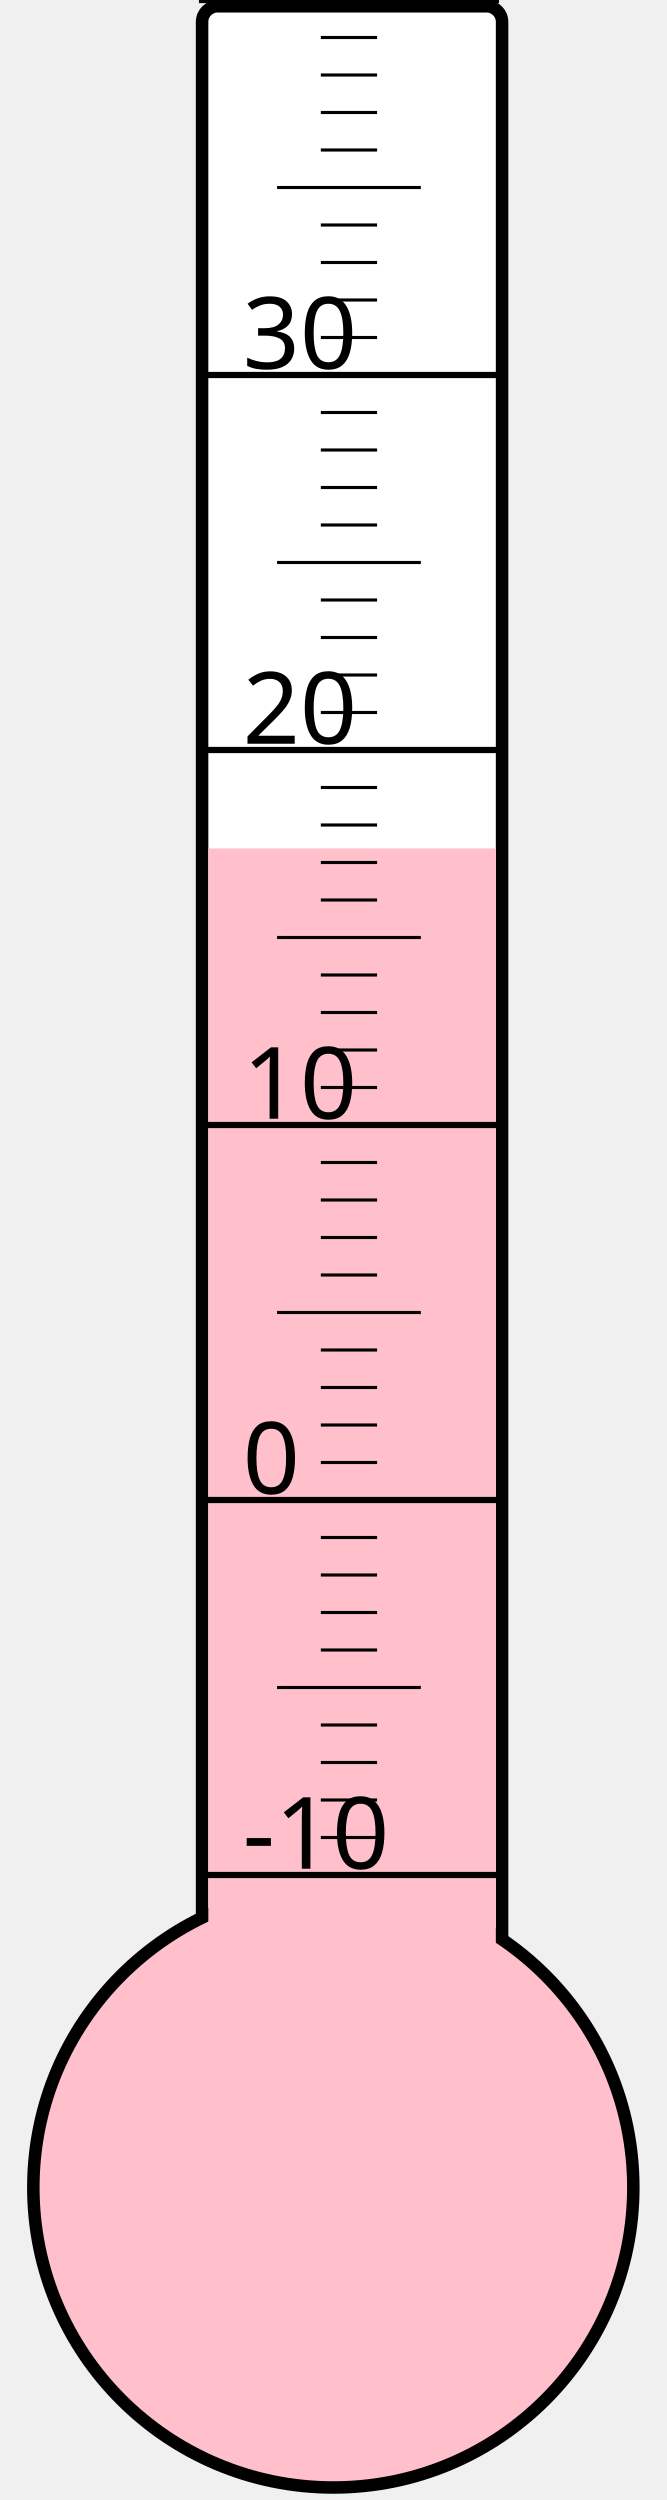
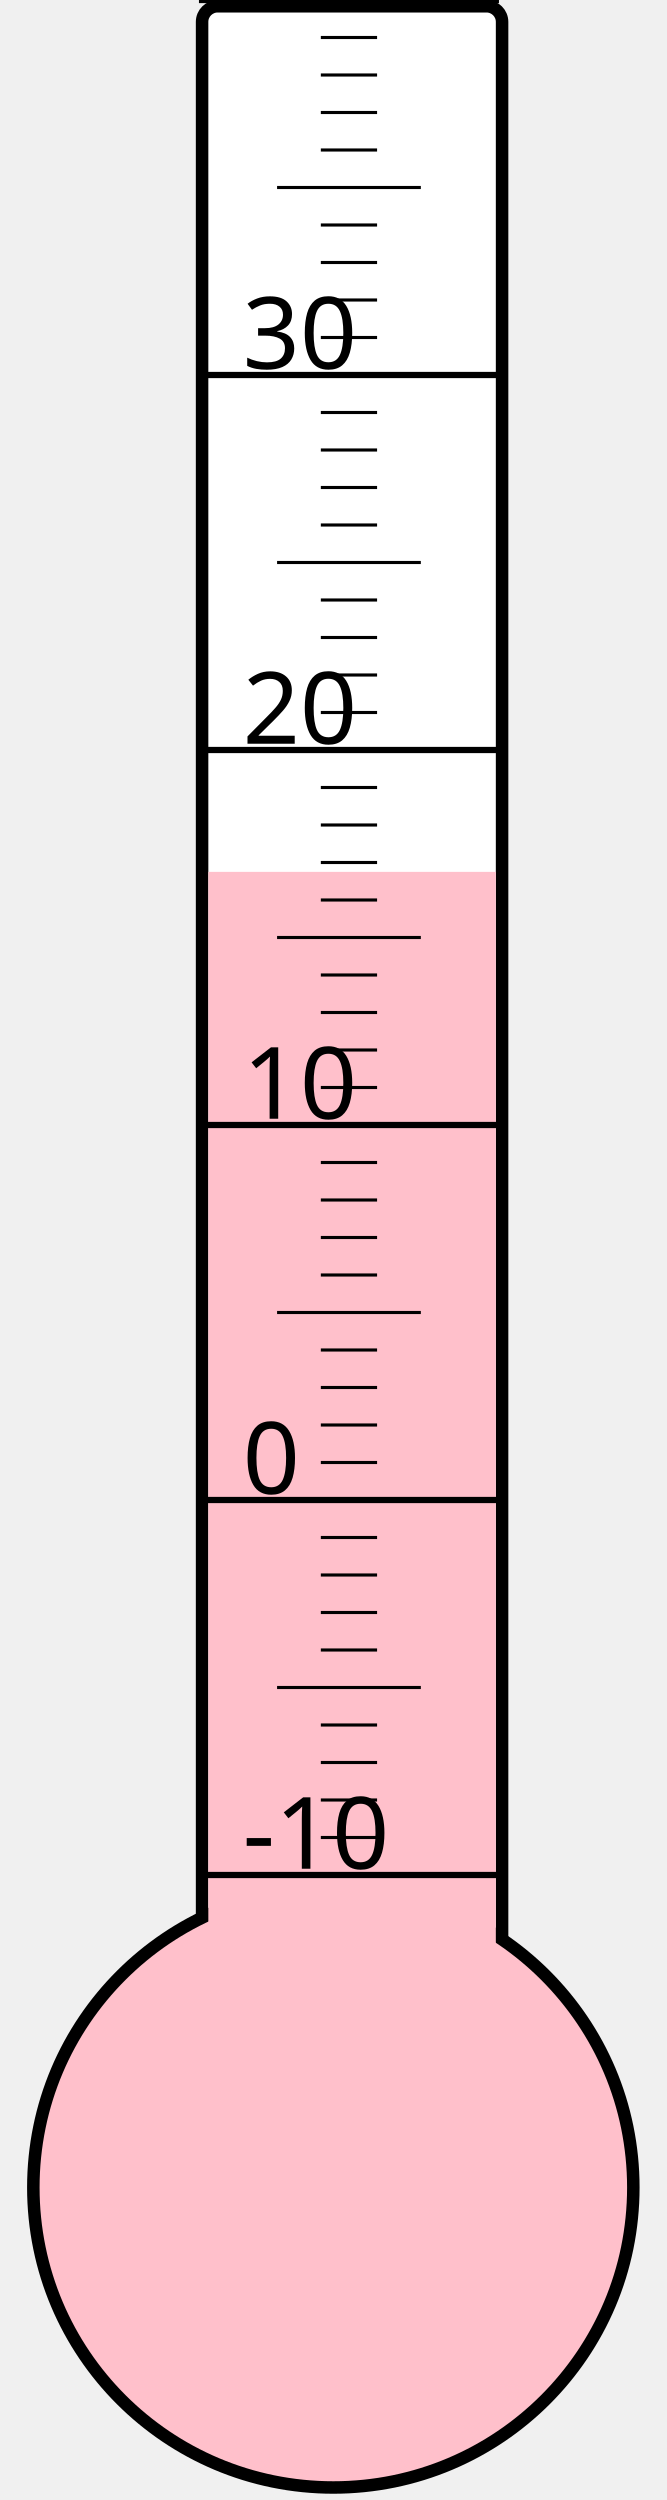
<svg xmlns="http://www.w3.org/2000/svg" width="40px" height="150px" viewBox="0 0 200 800">
  <rect width="200" height="800" x="0" y="0" style="fill: #ffffeb; fill-opacity: 0;" />
  <rect width="96" height="680" x="58" y="2" rx="5" ry="5" style="fill: white; fill-opacity: 1; stroke: black; stroke-width: 4;" />
  <circle cx="100" cy="700" r="96" style="fill: pink; stroke: black; stroke-width: 4;" />
-   <rect width="92" height="428.5" x="60" y="271.5" style="fill: pink; fill-opacity: 1; stroke-width: 0;" />
+   <rect width="92" height="421.0" x="60" y="279.0" style="fill: pink; fill-opacity: 1; stroke-width: 0;" />
  <text x="71" y="598" style="font-family: sans-serif; font-size: 24pt;">-10</text>
  <text x="71" y="478" style="font-family: sans-serif; font-size: 24pt;">0</text>
  <text x="71" y="358" style="font-family: sans-serif; font-size: 24pt;">10</text>
  <text x="71" y="238" style="font-family: sans-serif; font-size: 24pt;">20</text>
  <text x="71" y="118" style="font-family: sans-serif; font-size: 24pt;">30</text>
  <g style="stroke: black;">
    <line x1="57" y1="600" x2="153" y2="600" style="stroke-width: 2;" />
    <line x1="96" y1="588" x2="114" y2="588" style="stroke-width: 1;" />
    <line x1="96" y1="576" x2="114" y2="576" style="stroke-width: 1;" />
    <line x1="96" y1="564" x2="114" y2="564" style="stroke-width: 1;" />
    <line x1="96" y1="552" x2="114" y2="552" style="stroke-width: 1;" />
    <line x1="82" y1="540" x2="128" y2="540" style="stroke-width: 1;" />
    <line x1="96" y1="528" x2="114" y2="528" style="stroke-width: 1;" />
    <line x1="96" y1="516" x2="114" y2="516" style="stroke-width: 1;" />
    <line x1="96" y1="504" x2="114" y2="504" style="stroke-width: 1;" />
    <line x1="96" y1="492" x2="114" y2="492" style="stroke-width: 1;" />
    <line x1="57" y1="480" x2="153" y2="480" style="stroke-width: 2;" />
    <line x1="96" y1="468" x2="114" y2="468" style="stroke-width: 1;" />
    <line x1="96" y1="456" x2="114" y2="456" style="stroke-width: 1;" />
    <line x1="96" y1="444" x2="114" y2="444" style="stroke-width: 1;" />
    <line x1="96" y1="432" x2="114" y2="432" style="stroke-width: 1;" />
    <line x1="82" y1="420" x2="128" y2="420" style="stroke-width: 1;" />
    <line x1="96" y1="408" x2="114" y2="408" style="stroke-width: 1;" />
    <line x1="96" y1="396" x2="114" y2="396" style="stroke-width: 1;" />
    <line x1="96" y1="384" x2="114" y2="384" style="stroke-width: 1;" />
    <line x1="96" y1="372" x2="114" y2="372" style="stroke-width: 1;" />
    <line x1="57" y1="360" x2="153" y2="360" style="stroke-width: 2;" />
    <line x1="96" y1="348" x2="114" y2="348" style="stroke-width: 1;" />
    <line x1="96" y1="336" x2="114" y2="336" style="stroke-width: 1;" />
    <line x1="96" y1="324" x2="114" y2="324" style="stroke-width: 1;" />
    <line x1="96" y1="312" x2="114" y2="312" style="stroke-width: 1;" />
    <line x1="82" y1="300" x2="128" y2="300" style="stroke-width: 1;" />
    <line x1="96" y1="288" x2="114" y2="288" style="stroke-width: 1;" />
    <line x1="96" y1="276" x2="114" y2="276" style="stroke-width: 1;" />
    <line x1="96" y1="264" x2="114" y2="264" style="stroke-width: 1;" />
    <line x1="96" y1="252" x2="114" y2="252" style="stroke-width: 1;" />
    <line x1="57" y1="240" x2="153" y2="240" style="stroke-width: 2;" />
    <line x1="96" y1="228" x2="114" y2="228" style="stroke-width: 1;" />
    <line x1="96" y1="216" x2="114" y2="216" style="stroke-width: 1;" />
    <line x1="96" y1="204" x2="114" y2="204" style="stroke-width: 1;" />
    <line x1="96" y1="192" x2="114" y2="192" style="stroke-width: 1;" />
    <line x1="82" y1="180" x2="128" y2="180" style="stroke-width: 1;" />
    <line x1="96" y1="168" x2="114" y2="168" style="stroke-width: 1;" />
    <line x1="96" y1="156" x2="114" y2="156" style="stroke-width: 1;" />
    <line x1="96" y1="144" x2="114" y2="144" style="stroke-width: 1;" />
    <line x1="96" y1="132" x2="114" y2="132" style="stroke-width: 1;" />
    <line x1="57" y1="120" x2="153" y2="120" style="stroke-width: 2;" />
    <line x1="96" y1="108" x2="114" y2="108" style="stroke-width: 1;" />
    <line x1="96" y1="96" x2="114" y2="96" style="stroke-width: 1;" />
    <line x1="96" y1="84" x2="114" y2="84" style="stroke-width: 1;" />
    <line x1="96" y1="72" x2="114" y2="72" style="stroke-width: 1;" />
    <line x1="82" y1="60" x2="128" y2="60" style="stroke-width: 1;" />
    <line x1="96" y1="48" x2="114" y2="48" style="stroke-width: 1;" />
    <line x1="96" y1="36" x2="114" y2="36" style="stroke-width: 1;" />
    <line x1="96" y1="24" x2="114" y2="24" style="stroke-width: 1;" />
    <line x1="96" y1="12" x2="114" y2="12" style="stroke-width: 1;" />
    <line x1="57" y1="0" x2="153" y2="0" style="stroke-width: 2;" />
  </g>
</svg>
